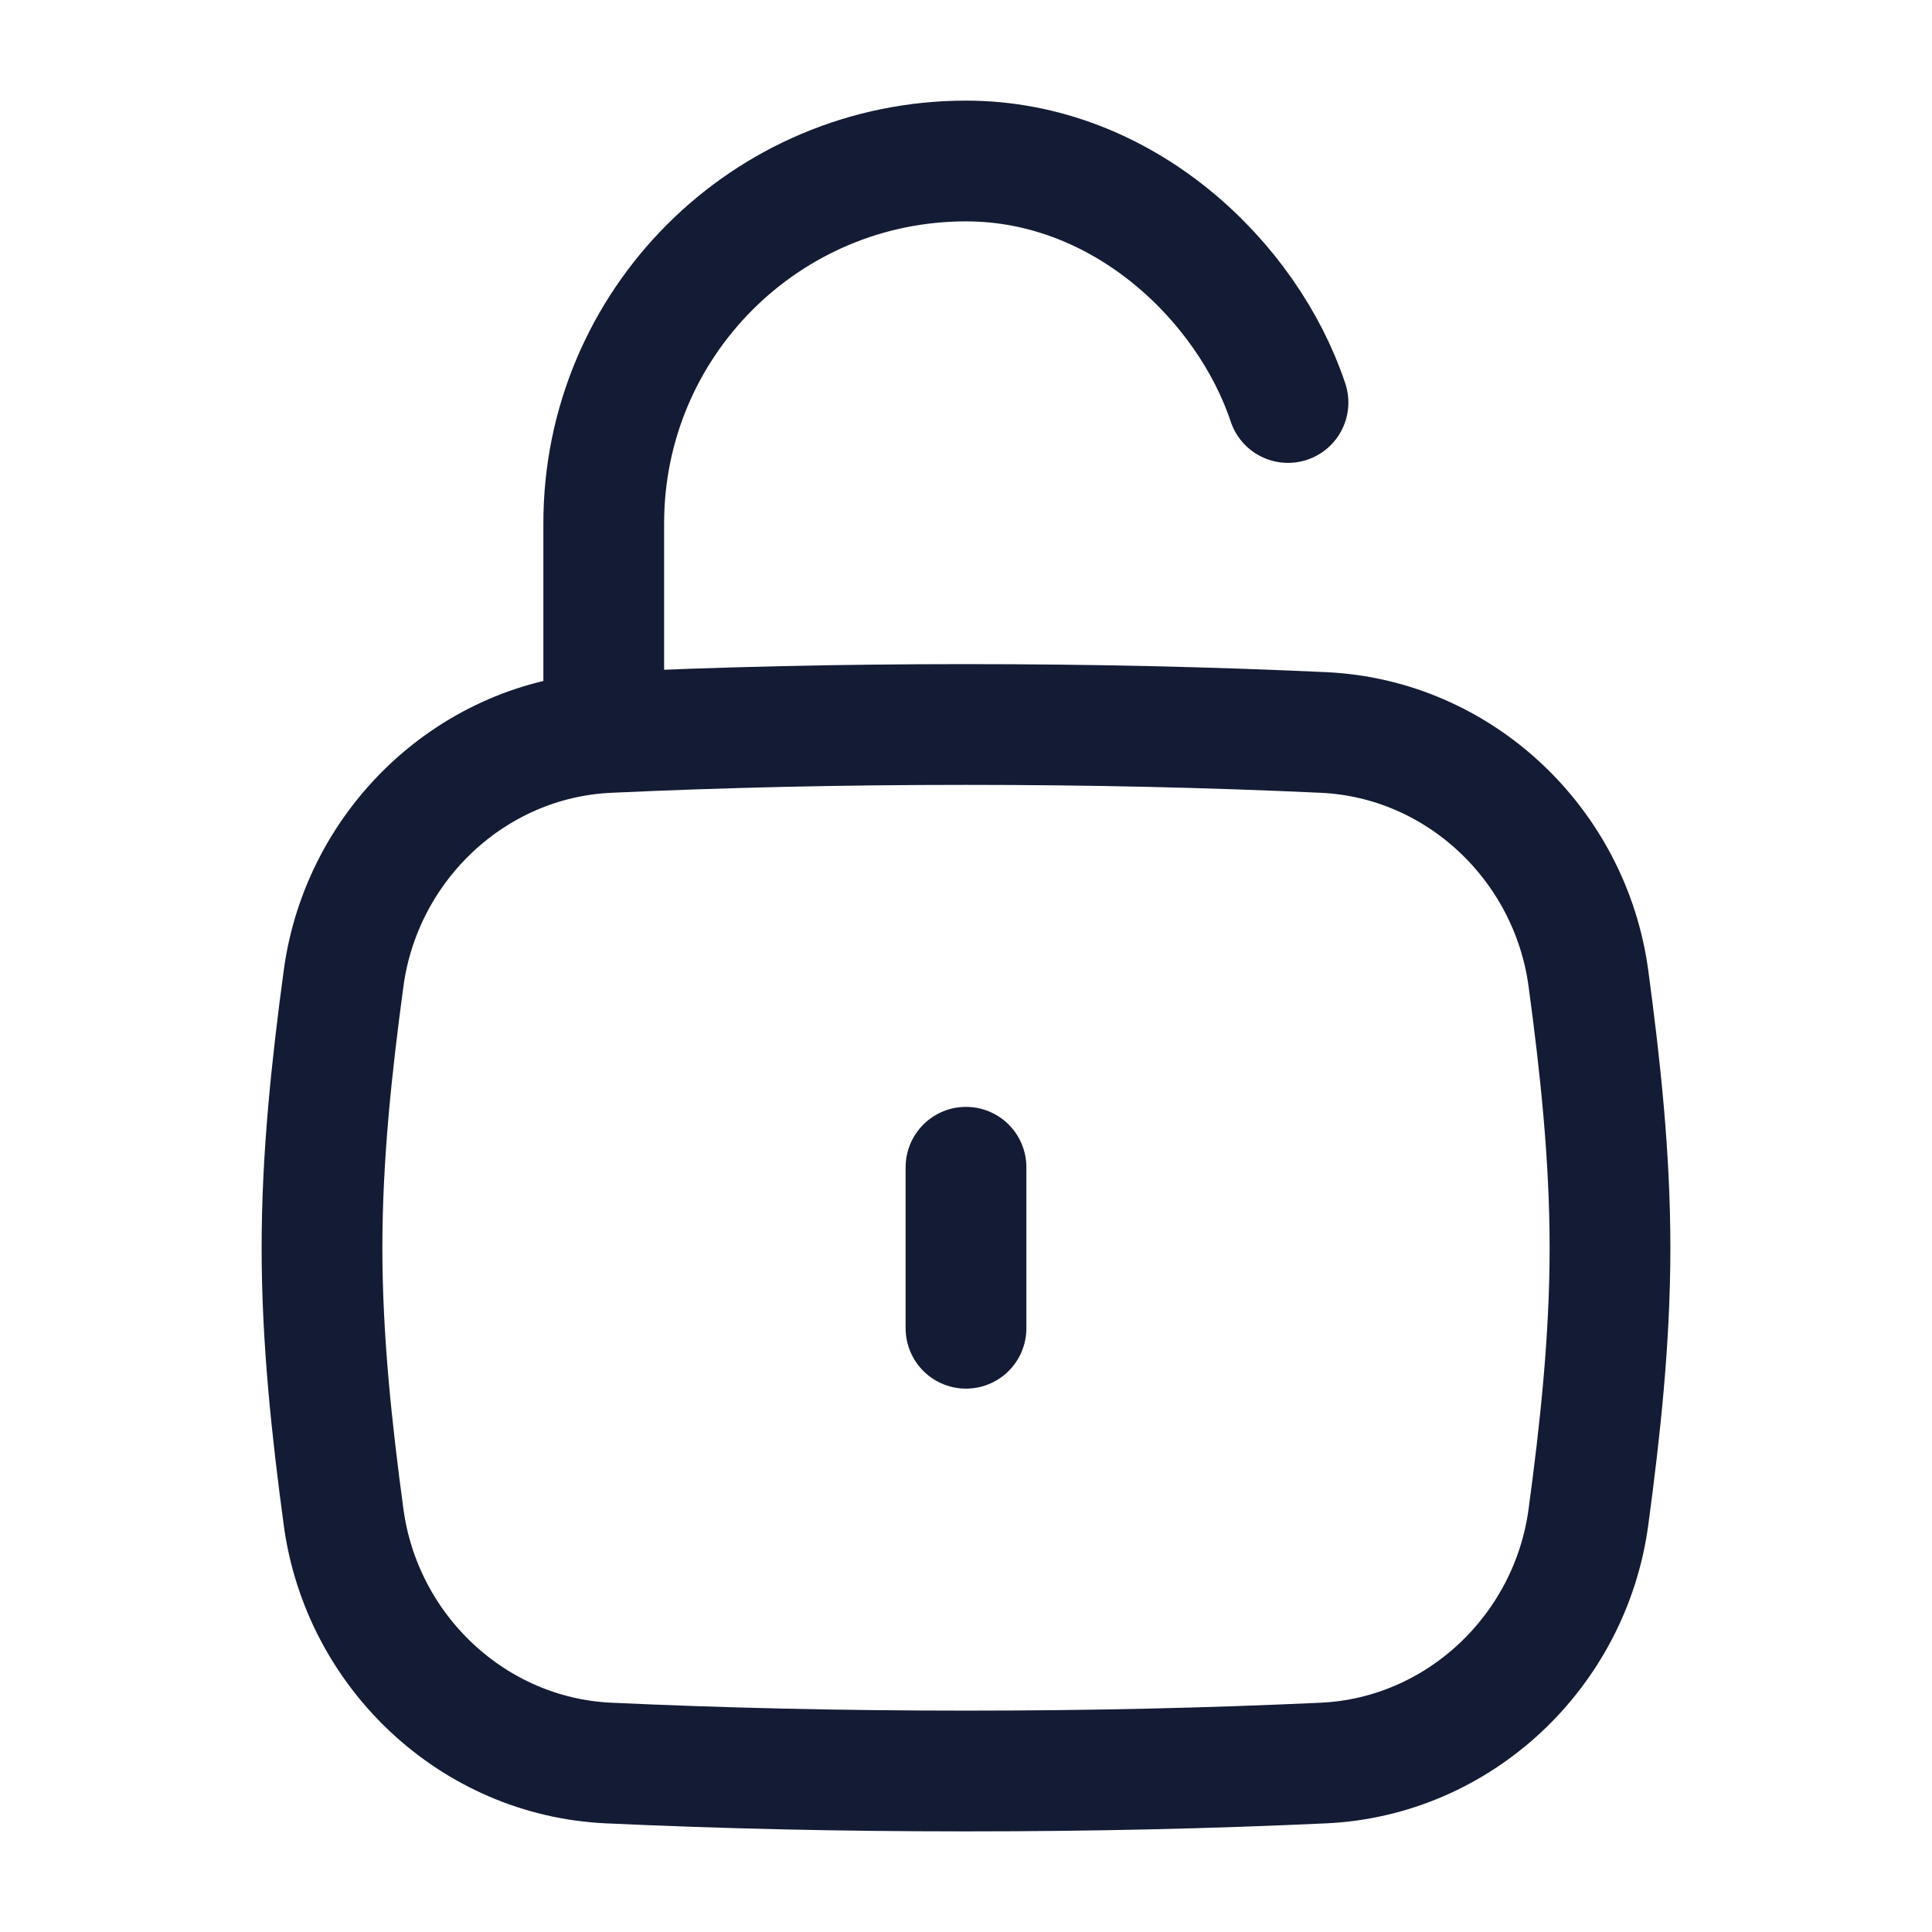
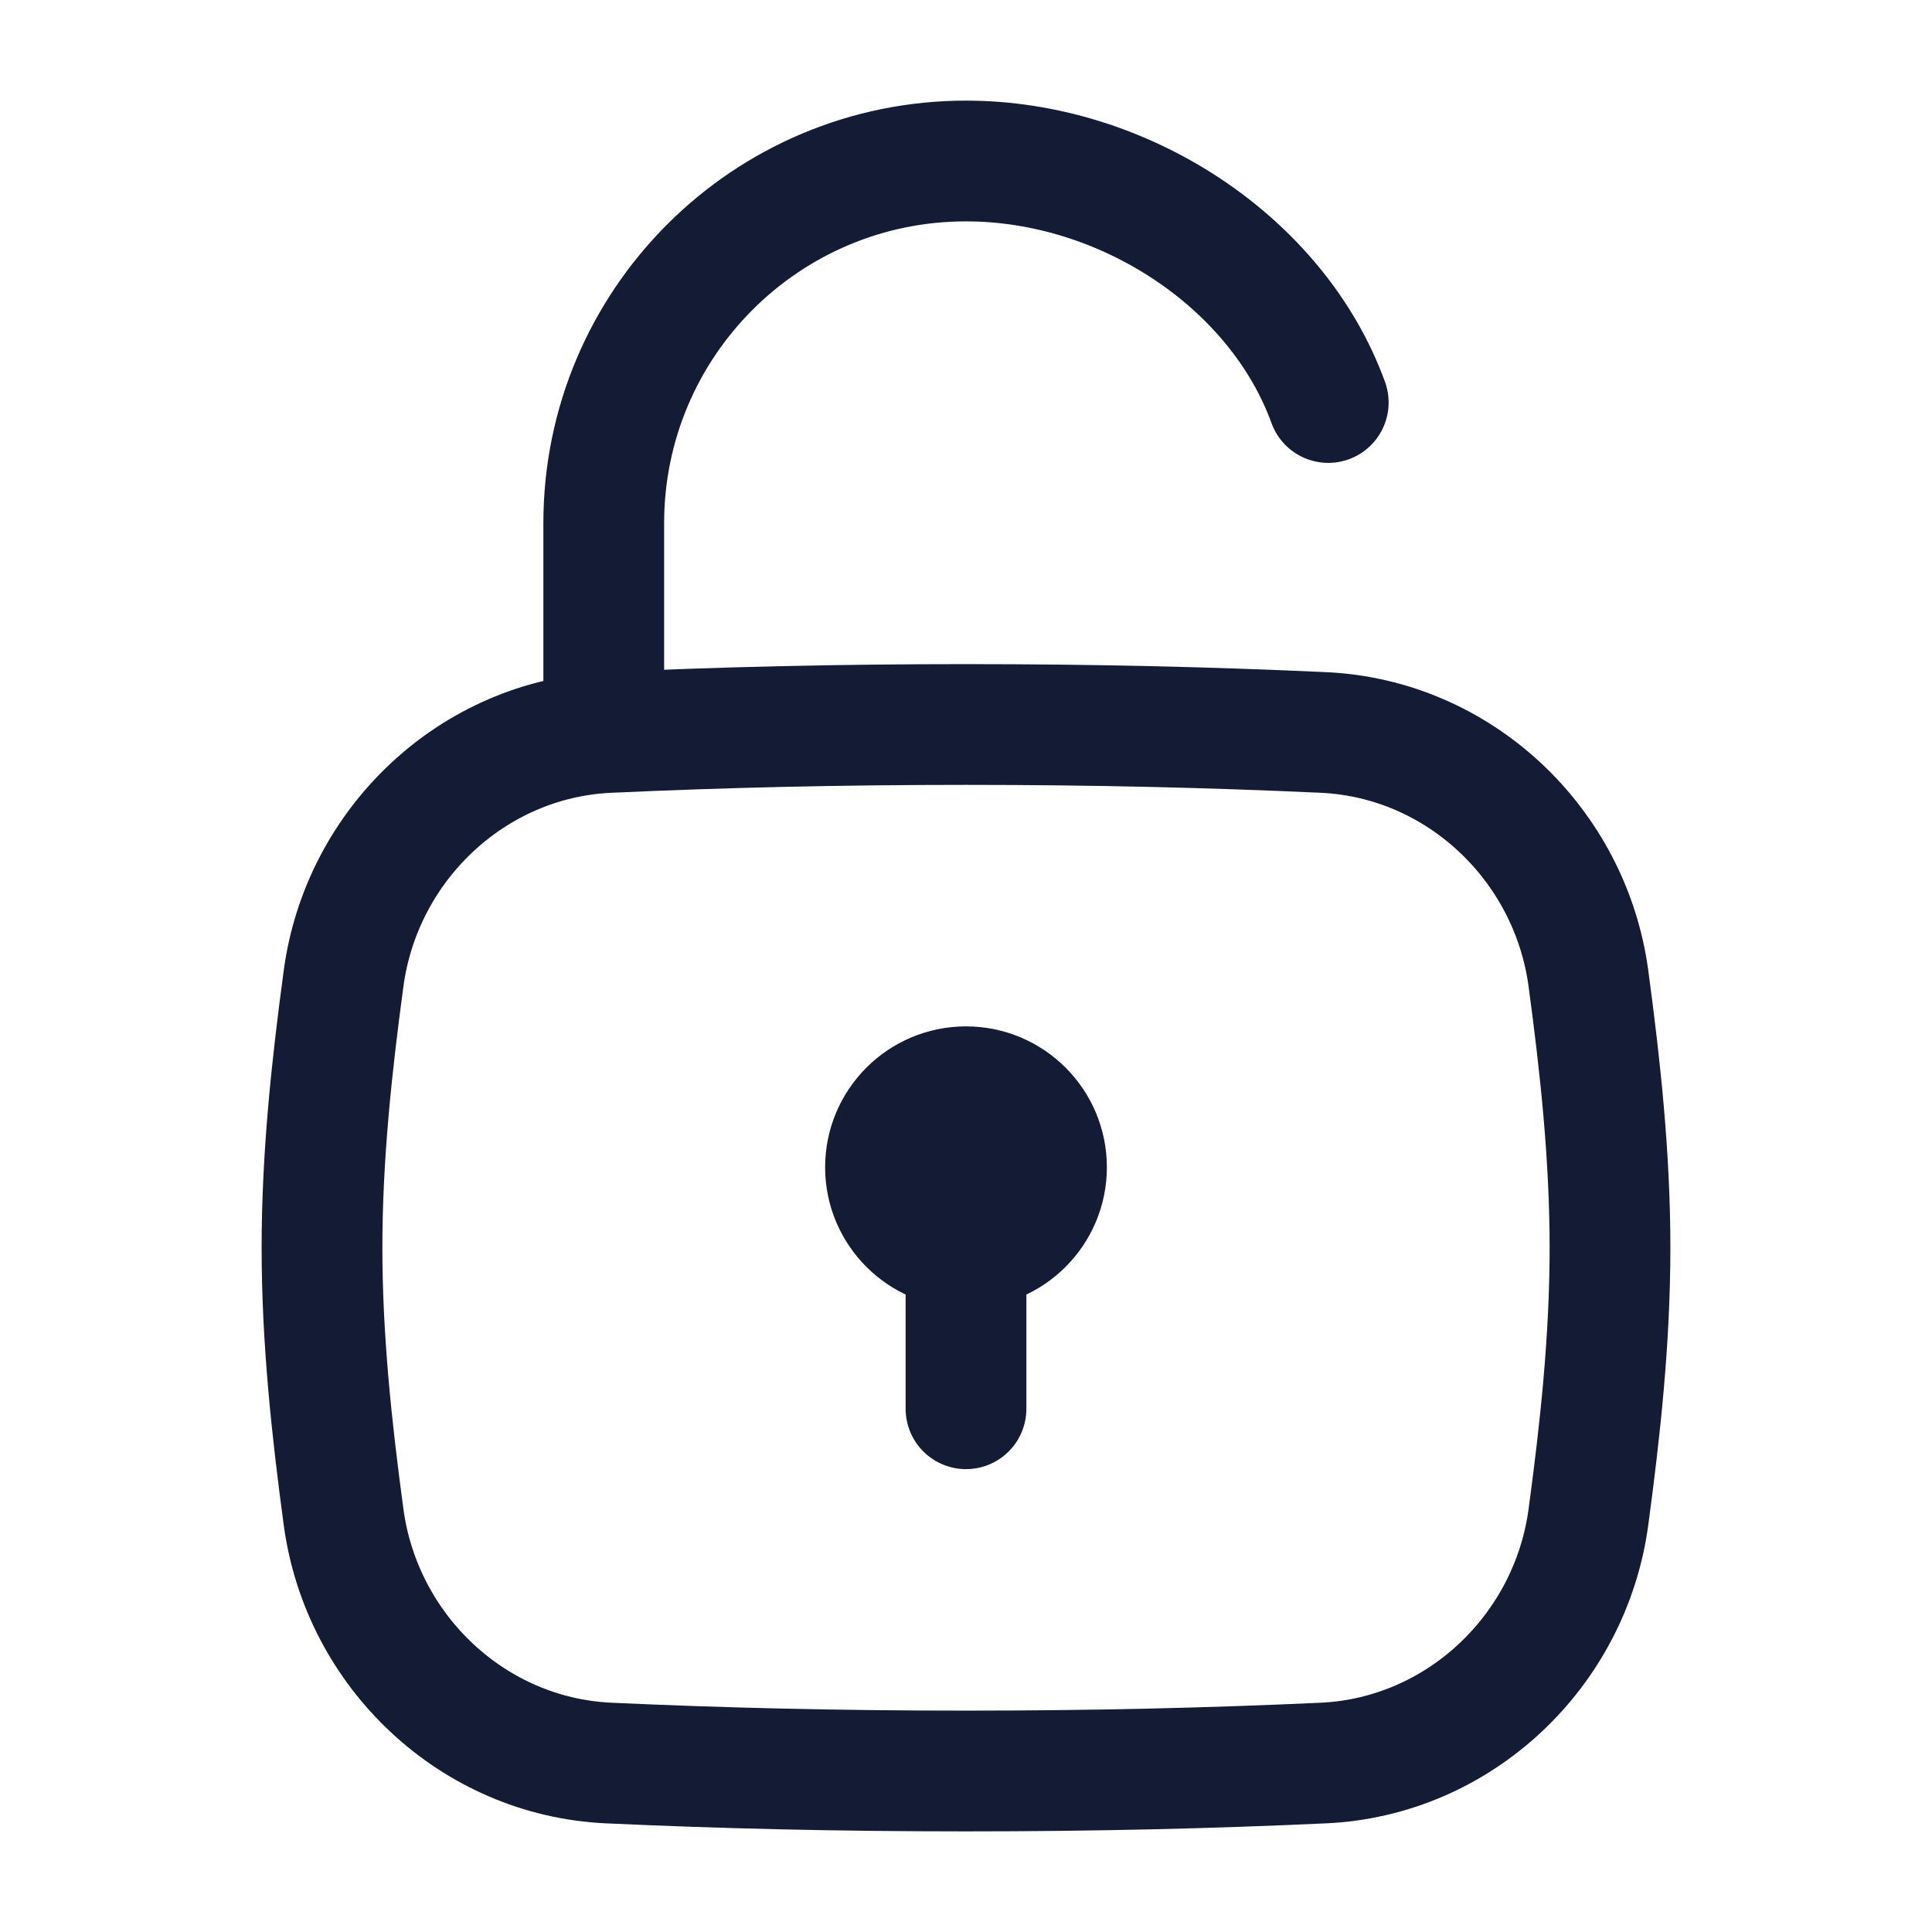
<svg xmlns="http://www.w3.org/2000/svg" width="24" height="24" viewBox="0 0 24 24" fill="none">
-   <path d="M12 16.5V14.5" stroke="#141B34" stroke-width="1.5" stroke-linecap="round" />
-   <path d="M4.268 18.845C4.493 20.515 5.876 21.823 7.56 21.901C8.976 21.966 10.415 22 12 22C13.585 22 15.024 21.966 16.44 21.901C18.124 21.823 19.507 20.515 19.732 18.845C19.879 17.755 20 16.638 20 15.5C20 14.362 19.879 13.245 19.732 12.155C19.507 10.485 18.124 9.176 16.44 9.099C15.024 9.034 13.585 9 12 9C10.415 9 8.976 9.034 7.56 9.099C5.876 9.176 4.493 10.485 4.268 12.155C4.121 13.245 4 14.362 4 15.5C4 16.638 4.121 17.755 4.268 18.845Z" stroke="#141B34" stroke-width="1.5" />
-   <path d="M7.5 9V6.5C7.5 4.015 9.515 2 12 2C13.959 2 15.5 3.5 16 5" stroke="#141B34" stroke-width="1.5" stroke-linecap="round" stroke-linejoin="round" />
+   <path d="M12 14.5V17.5M13 14.5C13 15.052 12.552 15.5 12 15.5C11.448 15.5 11 15.052 11 14.5C11 13.948 11.448 13.5 12 13.5C12.552 13.5 13 13.948 13 14.5Z" stroke="#141B34" stroke-width="1.5" stroke-linecap="round" stroke-linejoin="round" />
+   <path d="M7.5 9V6.5C7.5 4.015 9.515 2 12 2C13.959 2 15.866 3.252 16.5 5" stroke="#141B34" stroke-width="1.5" stroke-linecap="round" stroke-linejoin="round" />
+   <path d="M4.268 18.845C4.493 20.515 5.876 21.823 7.56 21.901C8.976 21.966 10.415 22 12 22C13.585 22 15.024 21.966 16.44 21.901C18.124 21.823 19.507 20.515 19.732 18.845C19.879 17.755 20 16.638 20 15.5C20 14.362 19.879 13.245 19.732 12.155C19.507 10.485 18.124 9.176 16.44 9.099C15.024 9.034 13.585 9 12 9C10.415 9 8.976 9.034 7.56 9.099C5.876 9.176 4.493 10.485 4.268 12.155C4.121 13.245 4 14.362 4 15.5C4 16.638 4.121 17.755 4.268 18.845Z" stroke="#141B34" stroke-width="1.5" stroke-linecap="round" stroke-linejoin="round" />
</svg>
